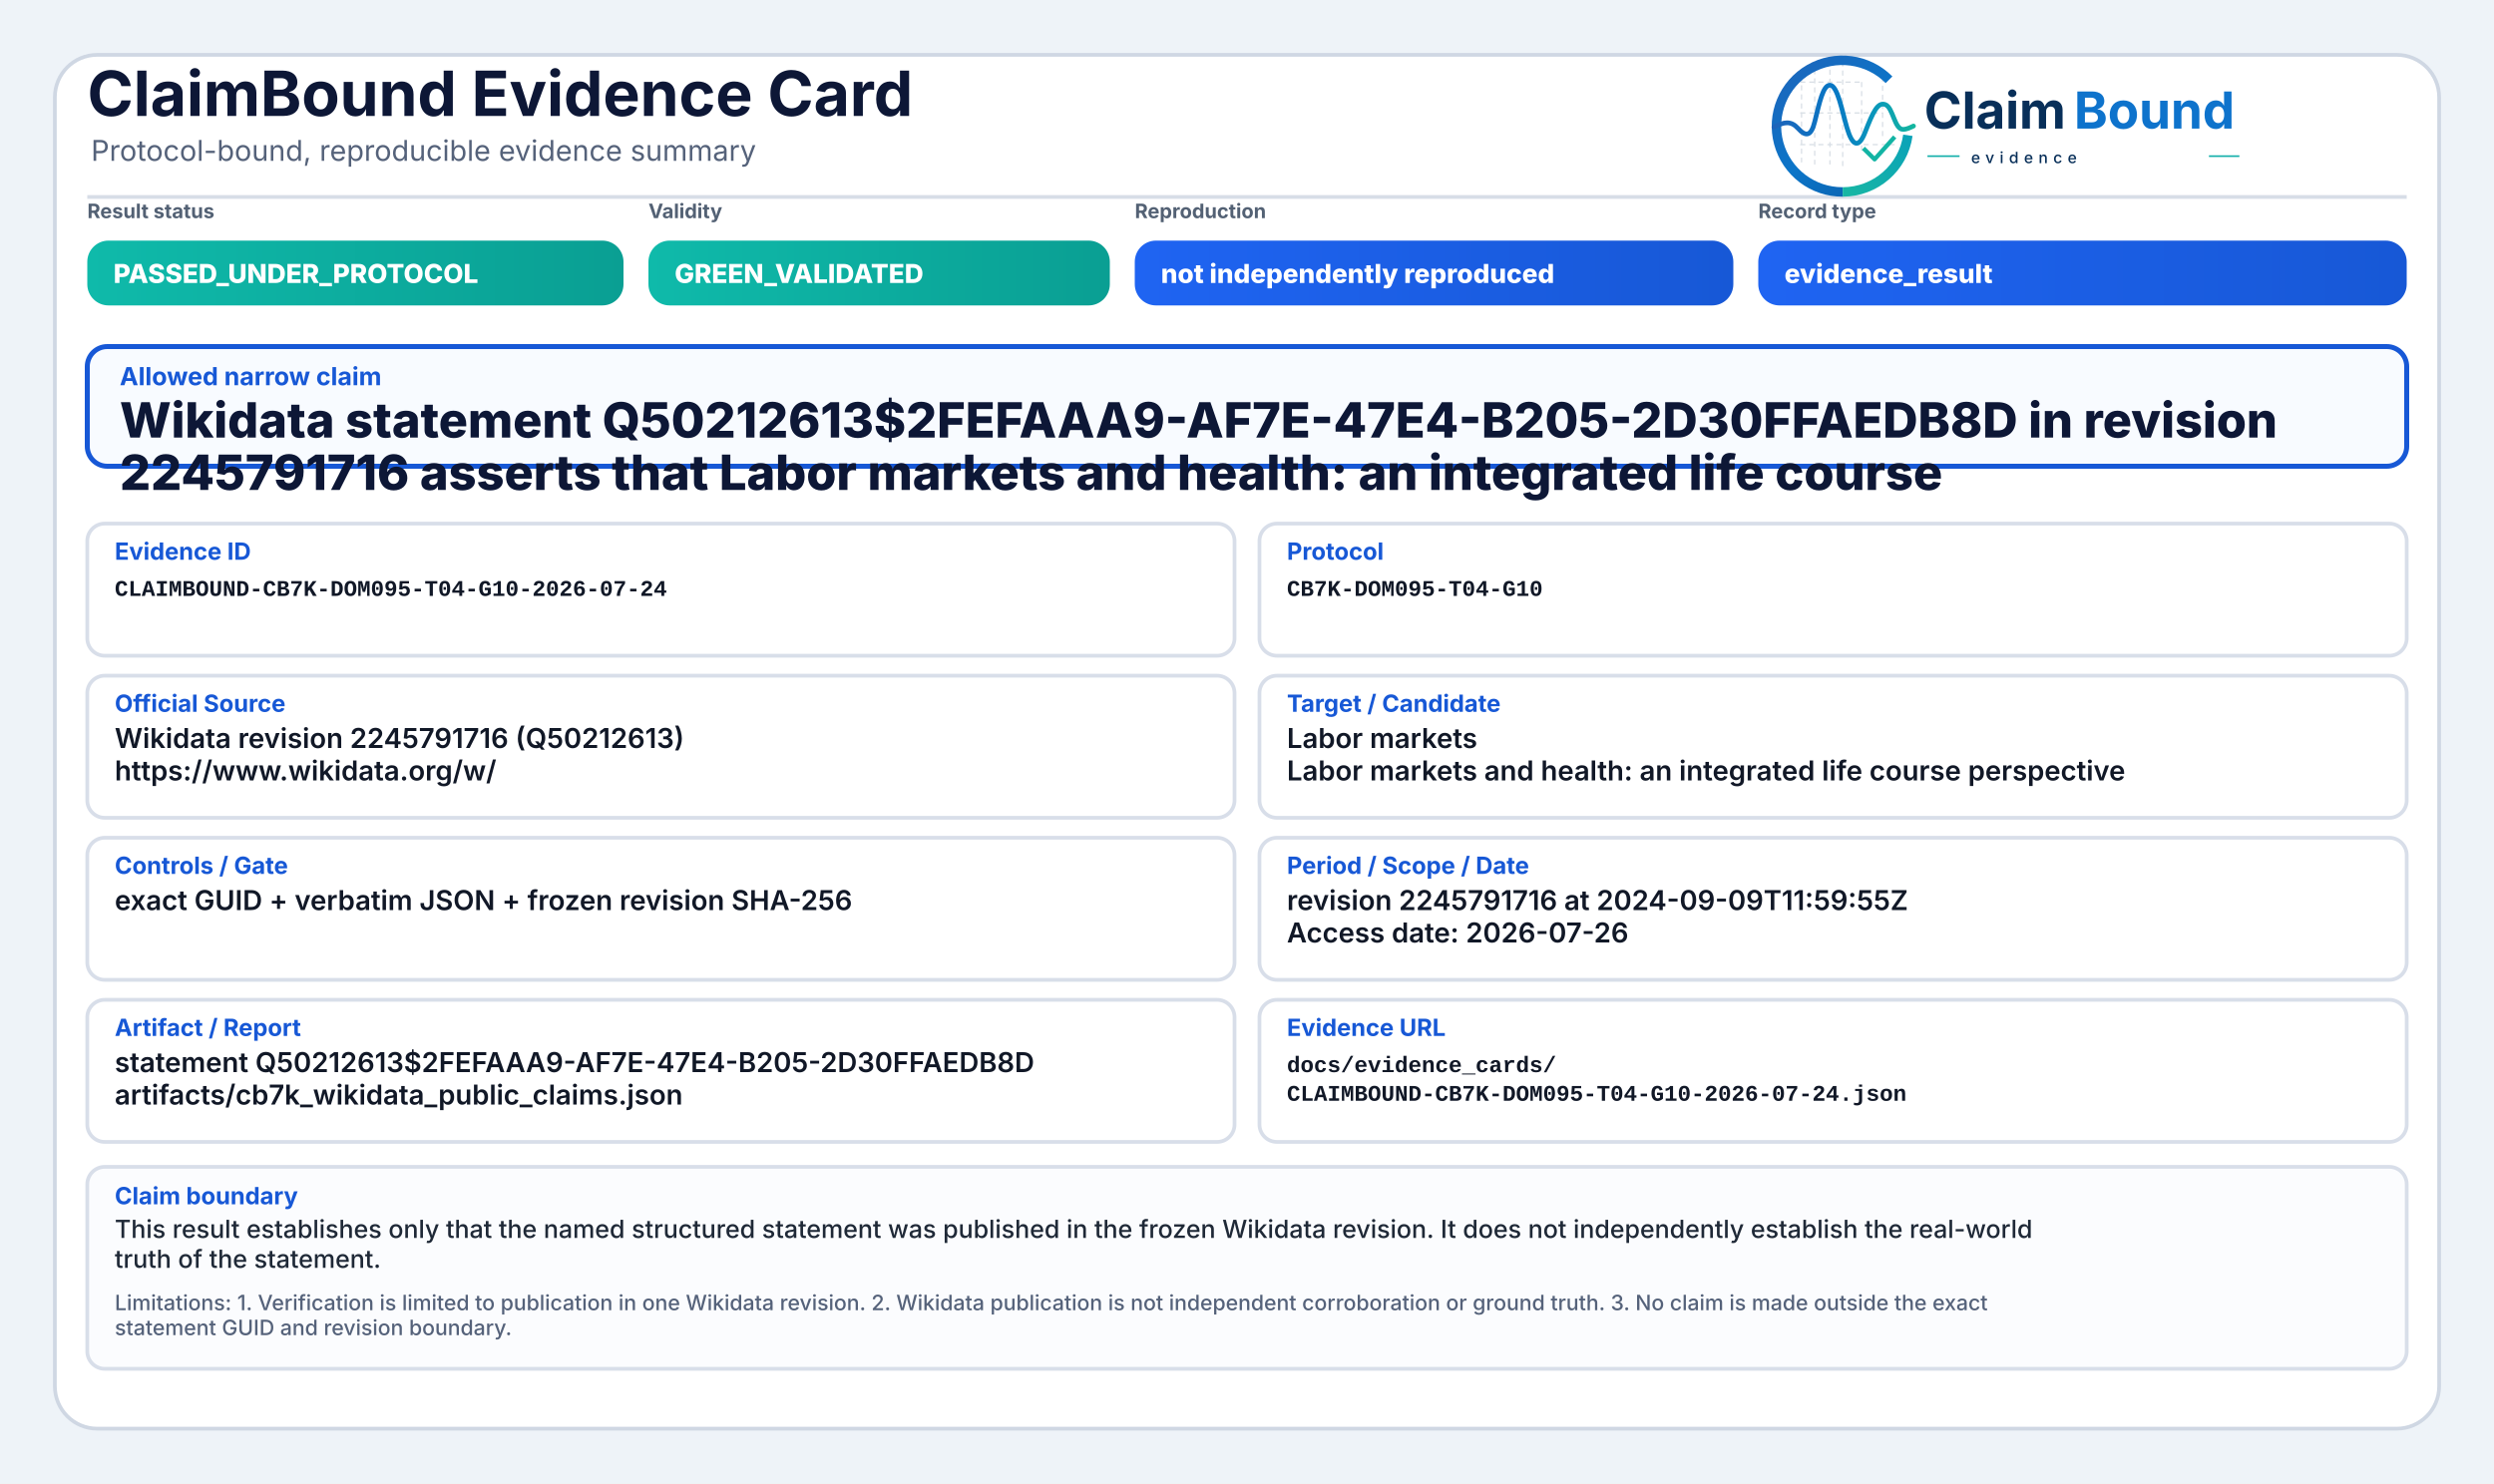
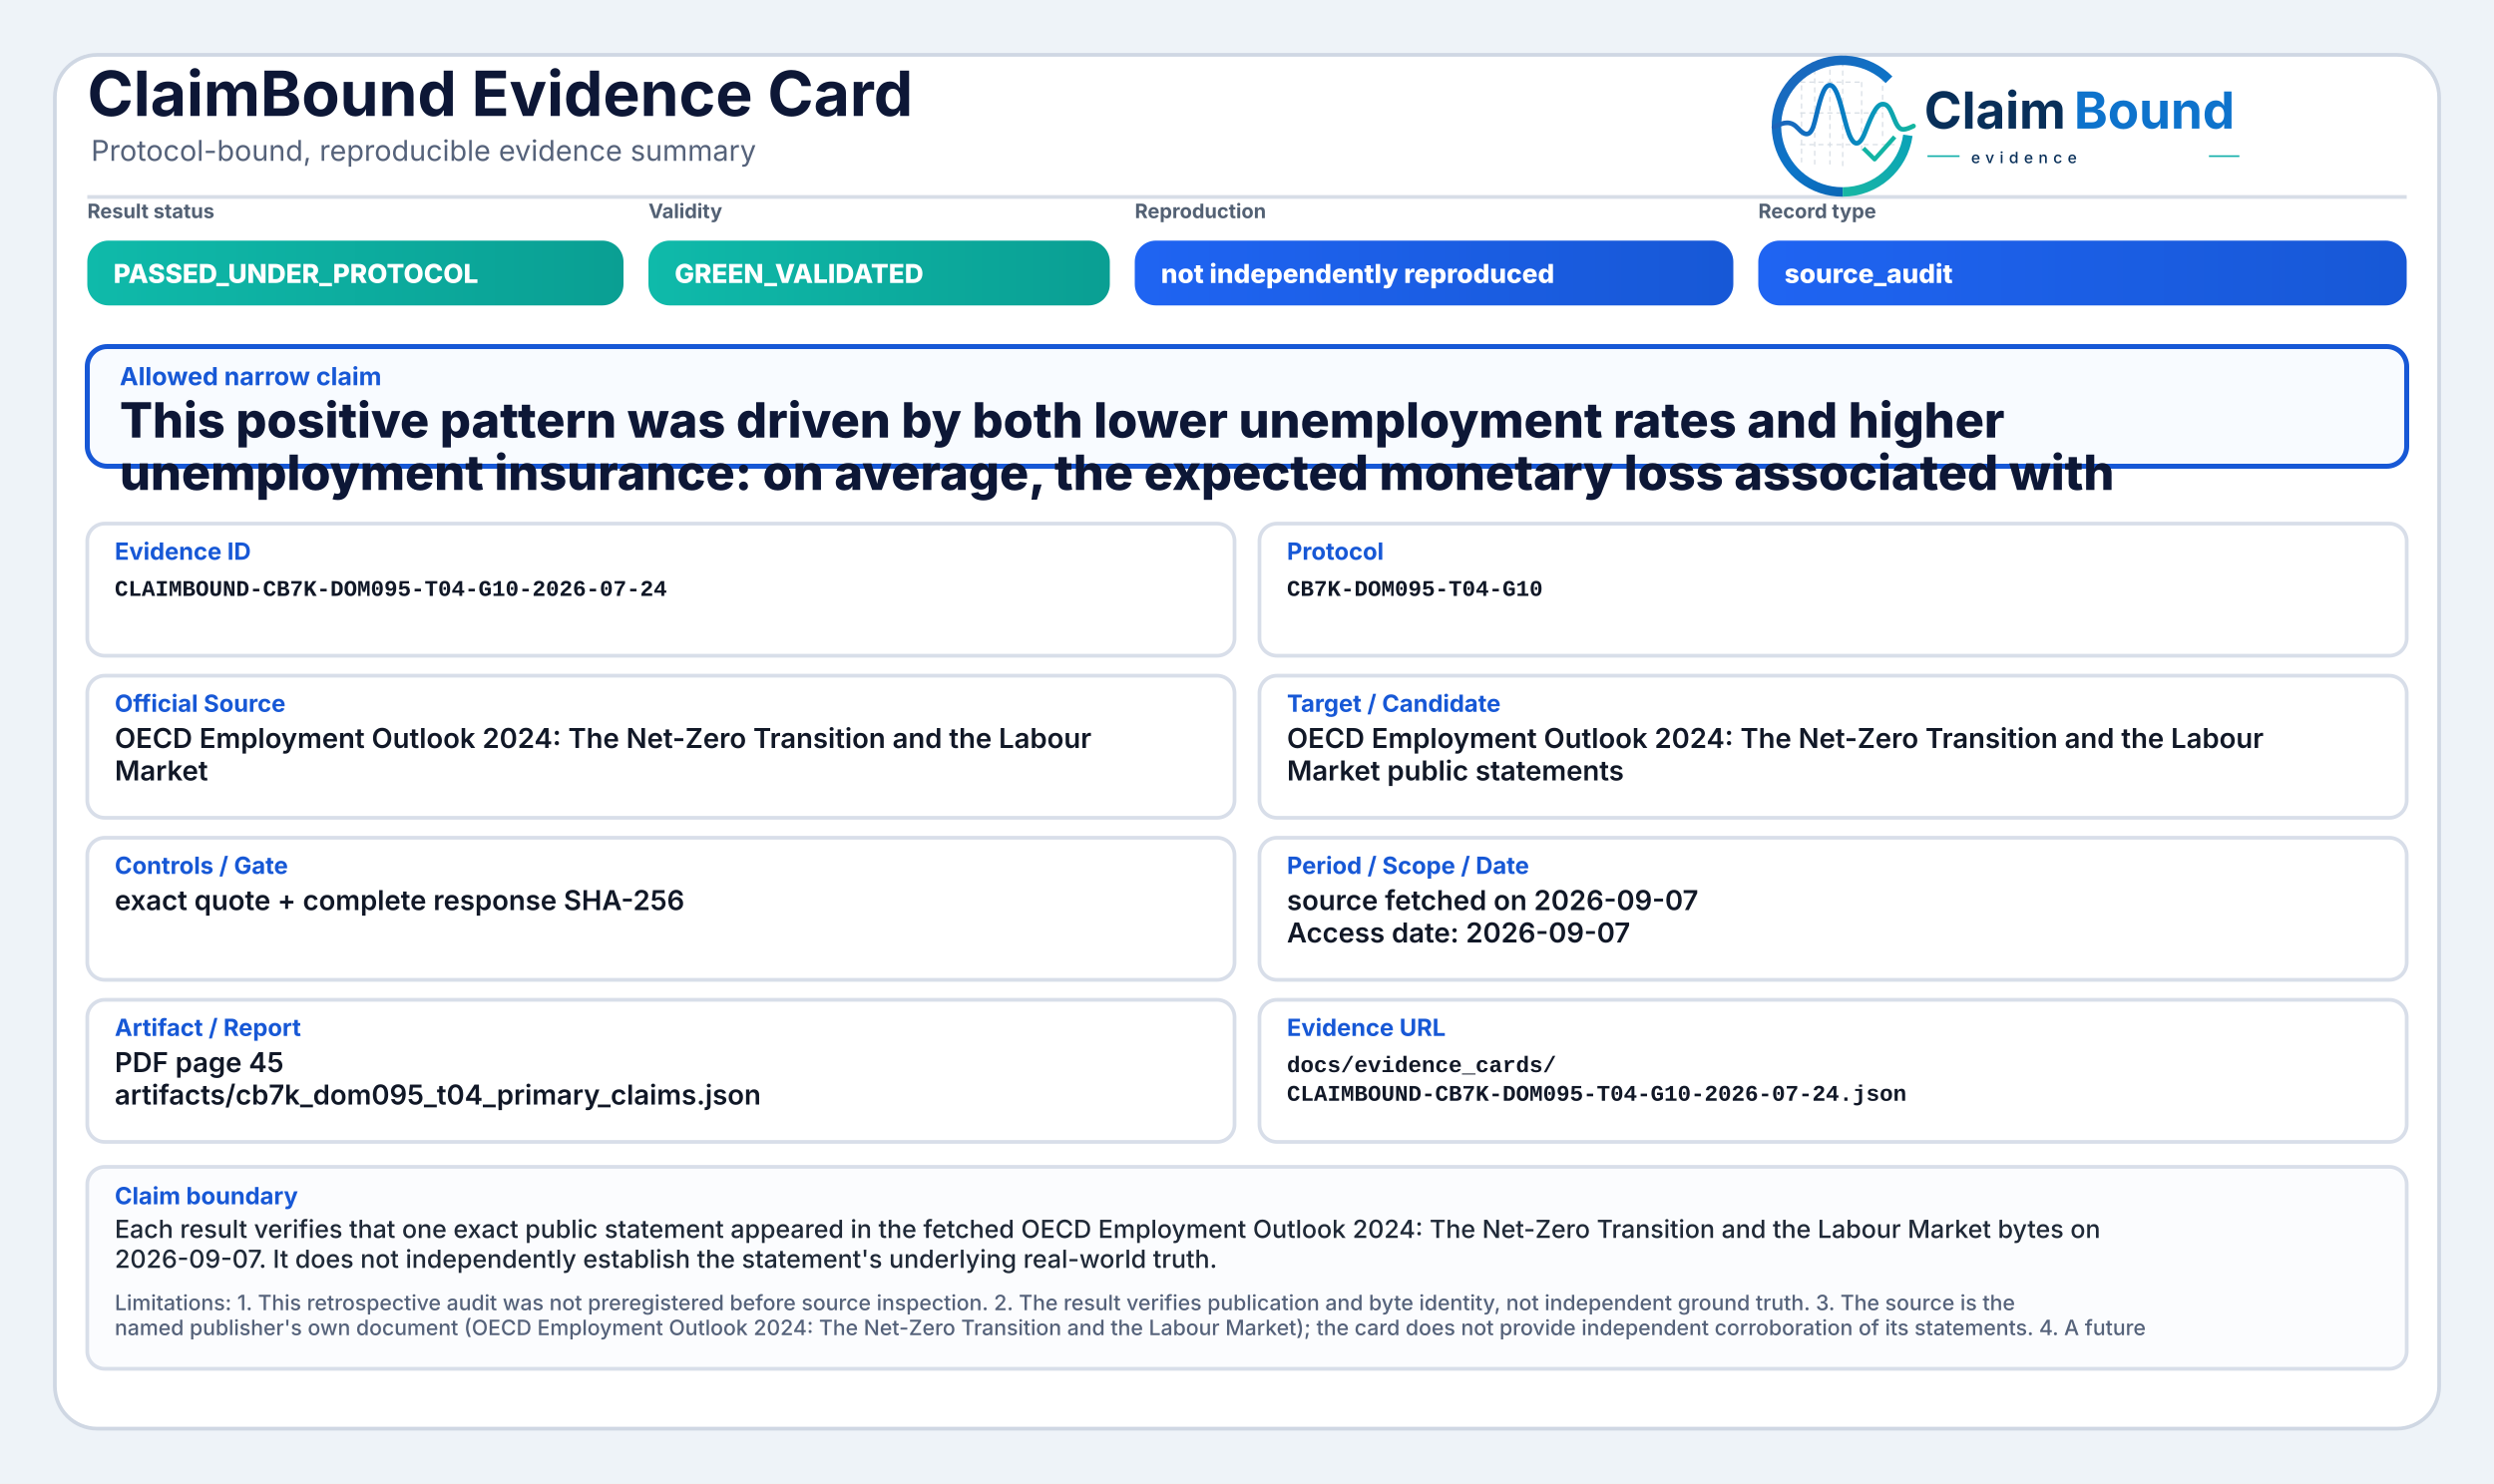
<svg xmlns="http://www.w3.org/2000/svg" width="2000" height="1190" viewBox="0 0 2000 1190" role="img" aria-label="ClaimBound Evidence Card">
  <defs>
    <linearGradient id="greenGrad" x1="0" y1="0" x2="1" y2="0">
      <stop offset="0%" stop-color="#0fbaaa" />
      <stop offset="100%" stop-color="#0a9f93" />
    </linearGradient>
    <linearGradient id="yellowGrad" x1="0" y1="0" x2="1" y2="0">
      <stop offset="0%" stop-color="#fbbf24" />
      <stop offset="100%" stop-color="#d97706" />
    </linearGradient>
    <linearGradient id="amberGrad" x1="0" y1="0" x2="1" y2="0">
      <stop offset="0%" stop-color="#f97316" />
      <stop offset="100%" stop-color="#c2410c" />
    </linearGradient>
    <linearGradient id="redGrad" x1="0" y1="0" x2="1" y2="0">
      <stop offset="0%" stop-color="#ef4444" />
      <stop offset="100%" stop-color="#b91c1c" />
    </linearGradient>
    <linearGradient id="grayGrad" x1="0" y1="0" x2="1" y2="0">
      <stop offset="0%" stop-color="#64748b" />
      <stop offset="100%" stop-color="#475569" />
    </linearGradient>
    <linearGradient id="blueGrad" x1="0" y1="0" x2="1" y2="0">
      <stop offset="0%" stop-color="#1f64f2" />
      <stop offset="100%" stop-color="#1758d6" />
    </linearGradient>
    <linearGradient id="logoRingBlue" x1="73" y1="453" x2="348" y2="793" gradientUnits="userSpaceOnUse">
      <stop offset="0" stop-color="#1E64BA" />
      <stop offset="0.55" stop-color="#0C75C8" />
      <stop offset="1" stop-color="#0A5FAB" />
    </linearGradient>
    <linearGradient id="logoRingTeal" x1="221" y1="792" x2="403" y2="594" gradientUnits="userSpaceOnUse">
      <stop offset="0" stop-color="#18B7A3" />
      <stop offset="1" stop-color="#089EBC" />
    </linearGradient>
    <linearGradient id="logoSignalGradient" x1="61" y1="628" x2="404" y2="628" gradientUnits="userSpaceOnUse">
      <stop offset="0" stop-color="#1E64BA" />
      <stop offset="0.43" stop-color="#0877C4" />
      <stop offset="0.72" stop-color="#0A97BB" />
      <stop offset="1" stop-color="#14B69E" />
    </linearGradient>
  </defs>
  <rect x="0" y="0" width="2000" height="1190" fill="#eef3f8" />
  <rect x="44" y="44" width="1912" height="1102" rx="34" fill="#ffffff" stroke="#cfd7e3" stroke-width="3" />
  <path d="M70 158 H1930" stroke="#d7dde7" stroke-width="3" />
  <text x="70" y="93" font-family="Inter, Segoe UI, Arial, sans-serif" font-size="50" font-weight="750" fill="#0d1736">ClaimBound Evidence Card</text>
  <text x="73" y="129" font-family="Inter, Segoe UI, Arial, sans-serif" font-size="23" font-weight="400" fill="#55627a">Protocol-bound, reproducible evidence summary</text>
  <g aria-label="ClaimBound evidence logo" transform="translate(1415,52) scale(0.33) translate(-40,-478)">
    <g stroke-linecap="butt" stroke-linejoin="round">
      <g stroke="#CBD3DC" stroke-width="3.2" stroke-linecap="round" stroke-dasharray="10 12" opacity="0.72">
        <path d="M130 507V714" />
        <path d="M162 490V719" />
        <path d="M199 491V719" />
        <path d="M230 471V726" />
        <path d="M276 521V690" />
        <path d="M327 508V650" />
        <path d="M128 520H277" />
        <path d="M128 595H327" />
        <path d="M128 672H355" />
      </g>
      <path d="M342.6 514.3A160 160 0 1 0 230 787" fill="none" stroke="url(#logoRingBlue)" stroke-width="23" />
      <path d="M230 787A160 160 0 0 0 388.4 649.3" fill="none" stroke="url(#logoRingTeal)" stroke-width="23" />
      <path d="M63 629.5C87 616.4 104.3 613.6 121.2 632.2C140.7 653.8 153.4 651.6 162.1 616.2C173.8 568.5 182.5 527.5 198.9 527.5C217.5 527.5 228.4 590.6 240.3 630.8C253.4 675.4 268.6 682.8 284.6 641.5C303.5 592.9 315.2 567.6 333.7 574.7C352.6 582 355.7 635.1 376.6 634.9C386.2 634.8 394 630.4 402 626.8" fill="none" stroke="url(#logoSignalGradient)" stroke-width="11.5" stroke-linecap="round" />
      <path d="M284 684.5L307.5 707.7L353 657" fill="none" stroke="#12B4A4" stroke-width="10.5" stroke-linecap="square" />
    </g>
    <text x="428" y="633" font-family="Inter, Segoe UI, Arial, sans-serif" font-size="124" font-weight="750" fill="#082F59" text-rendering="geometricPrecision">Claim</text>
    <text x="792" y="633" font-family="Inter, Segoe UI, Arial, sans-serif" font-size="124" font-weight="750" fill="#0E73CC" text-rendering="geometricPrecision">Bound</text>
    <line x1="436" y1="700" x2="514" y2="700" stroke="#11AFA9" stroke-width="4" />
    <text x="542" y="717" font-family="Inter, Segoe UI, Arial, sans-serif" font-size="38" font-weight="500" letter-spacing="13" fill="#082F59">evidence</text>
    <line x1="1120" y1="700" x2="1194" y2="700" stroke="#11AFA9" stroke-width="4" />
  </g>
  <text x="70" y="175" font-family="Inter, Segoe UI, Arial, sans-serif" font-size="16" font-weight="650" fill="#536174">Result status</text>
  <rect x="70" y="193" width="430" height="52" rx="17" fill="url(#greenGrad)" />
  <text x="91" y="227" font-family="Inter, Segoe UI, Arial, sans-serif" font-size="21" font-weight="800" fill="#ffffff">PASSED_UNDER_PROTOCOL</text>
  <text x="520" y="175" font-family="Inter, Segoe UI, Arial, sans-serif" font-size="16" font-weight="650" fill="#536174">Validity</text>
  <rect x="520" y="193" width="370" height="52" rx="17" fill="url(#greenGrad)" />
  <text x="541" y="227" font-family="Inter, Segoe UI, Arial, sans-serif" font-size="21" font-weight="800" fill="#ffffff">GREEN_VALIDATED</text>
  <text x="910" y="175" font-family="Inter, Segoe UI, Arial, sans-serif" font-size="16" font-weight="650" fill="#536174">Reproduction</text>
  <rect x="910" y="193" width="480" height="52" rx="17" fill="url(#blueGrad)" />
  <text x="931" y="227" font-family="Inter, Segoe UI, Arial, sans-serif" font-size="21" font-weight="800" fill="#ffffff">not independently reproduced</text>
  <text x="1410" y="175" font-family="Inter, Segoe UI, Arial, sans-serif" font-size="16" font-weight="650" fill="#536174">Record type</text>
  <rect x="1410" y="193" width="520" height="52" rx="17" fill="url(#blueGrad)" />
-   <text x="1431" y="227" font-family="Inter, Segoe UI, Arial, sans-serif" font-size="21" font-weight="800" fill="#ffffff">evidence_result</text>
+   <text x="1431" y="227" font-family="Inter, Segoe UI, Arial, sans-serif" font-size="21" font-weight="800" fill="#ffffff">source_audit</text>
  <rect x="70" y="278" width="1860" height="96" rx="16" fill="#f8fbff" stroke="#1758d6" stroke-width="4" />
  <text x="96" y="309" font-family="Inter, Segoe UI, Arial, sans-serif" font-size="20" font-weight="750" fill="#1758d6">Allowed narrow claim</text>
-   <text x="96" y="351" font-family="Inter, Segoe UI, Arial, sans-serif" font-size="39" font-weight="800" fill="#0d1736">Wikidata statement Q50212613$2FEFAAA9-AF7E-47E4-B205-2D30FFAEDB8D in revision</text>
-   <text x="96" y="393" font-family="Inter, Segoe UI, Arial, sans-serif" font-size="39" font-weight="800" fill="#0d1736">2245791716 asserts that Labor markets and health: an integrated life course</text>
+   <text x="96" y="351" font-family="Inter, Segoe UI, Arial, sans-serif" font-size="39" font-weight="800" fill="#0d1736">This positive pattern was driven by both lower unemployment rates and higher</text>
+   <text x="96" y="393" font-family="Inter, Segoe UI, Arial, sans-serif" font-size="39" font-weight="800" fill="#0d1736">unemployment insurance: on average, the expected monetary loss associated with</text>
  <rect x="70" y="420" width="920" height="106" rx="14" fill="#ffffff" stroke="#d8dee9" stroke-width="3" />
  <text x="92" y="449" font-family="Inter, Segoe UI, Arial, sans-serif" font-size="19" font-weight="750" fill="#1758d6">Evidence ID</text>
  <text x="92" y="478" font-family="SFMono-Regular, Consolas, Liberation Mono, monospace" font-size="18" font-weight="600" fill="#111827">CLAIMBOUND-CB7K-DOM095-T04-G10-2026-07-24</text>
  <rect x="1010" y="420" width="920" height="106" rx="14" fill="#ffffff" stroke="#d8dee9" stroke-width="3" />
  <text x="1032" y="449" font-family="Inter, Segoe UI, Arial, sans-serif" font-size="19" font-weight="750" fill="#1758d6">Protocol</text>
  <text x="1032" y="478" font-family="SFMono-Regular, Consolas, Liberation Mono, monospace" font-size="18" font-weight="600" fill="#111827">CB7K-DOM095-T04-G10</text>
  <rect x="70" y="542" width="920" height="114" rx="14" fill="#ffffff" stroke="#d8dee9" stroke-width="3" />
  <text x="92" y="571" font-family="Inter, Segoe UI, Arial, sans-serif" font-size="19" font-weight="750" fill="#1758d6">Official Source</text>
-   <text x="92" y="600" font-family="Inter, Segoe UI, Arial, sans-serif" font-size="22" font-weight="600" fill="#111827">Wikidata revision 2245791716 (Q50212613)</text>
-   <text x="92" y="626" font-family="Inter, Segoe UI, Arial, sans-serif" font-size="22" font-weight="600" fill="#111827">https://www.wikidata.org/w/</text>
+   <text x="92" y="600" font-family="Inter, Segoe UI, Arial, sans-serif" font-size="22" font-weight="600" fill="#111827">OECD Employment Outlook 2024: The Net-Zero Transition and the Labour</text>
+   <text x="92" y="626" font-family="Inter, Segoe UI, Arial, sans-serif" font-size="22" font-weight="600" fill="#111827">Market</text>
  <rect x="1010" y="542" width="920" height="114" rx="14" fill="#ffffff" stroke="#d8dee9" stroke-width="3" />
  <text x="1032" y="571" font-family="Inter, Segoe UI, Arial, sans-serif" font-size="19" font-weight="750" fill="#1758d6">Target / Candidate</text>
-   <text x="1032" y="600" font-family="Inter, Segoe UI, Arial, sans-serif" font-size="22" font-weight="600" fill="#111827">Labor markets</text>
-   <text x="1032" y="626" font-family="Inter, Segoe UI, Arial, sans-serif" font-size="22" font-weight="600" fill="#111827">Labor markets and health: an integrated life course perspective</text>
+   <text x="1032" y="600" font-family="Inter, Segoe UI, Arial, sans-serif" font-size="22" font-weight="600" fill="#111827">OECD Employment Outlook 2024: The Net-Zero Transition and the Labour</text>
+   <text x="1032" y="626" font-family="Inter, Segoe UI, Arial, sans-serif" font-size="22" font-weight="600" fill="#111827">Market public statements</text>
  <rect x="70" y="672" width="920" height="114" rx="14" fill="#ffffff" stroke="#d8dee9" stroke-width="3" />
  <text x="92" y="701" font-family="Inter, Segoe UI, Arial, sans-serif" font-size="19" font-weight="750" fill="#1758d6">Controls / Gate</text>
-   <text x="92" y="730" font-family="Inter, Segoe UI, Arial, sans-serif" font-size="22" font-weight="600" fill="#111827">exact GUID + verbatim JSON + frozen revision SHA-256</text>
+   <text x="92" y="730" font-family="Inter, Segoe UI, Arial, sans-serif" font-size="22" font-weight="600" fill="#111827">exact quote + complete response SHA-256</text>
  <rect x="1010" y="672" width="920" height="114" rx="14" fill="#ffffff" stroke="#d8dee9" stroke-width="3" />
  <text x="1032" y="701" font-family="Inter, Segoe UI, Arial, sans-serif" font-size="19" font-weight="750" fill="#1758d6">Period / Scope / Date</text>
-   <text x="1032" y="730" font-family="Inter, Segoe UI, Arial, sans-serif" font-size="22" font-weight="600" fill="#111827">revision 2245791716 at 2024-09-09T11:59:55Z</text>
-   <text x="1032" y="756" font-family="Inter, Segoe UI, Arial, sans-serif" font-size="22" font-weight="600" fill="#111827">Access date: 2026-07-26</text>
+   <text x="1032" y="730" font-family="Inter, Segoe UI, Arial, sans-serif" font-size="22" font-weight="600" fill="#111827">source fetched on 2026-09-07</text>
+   <text x="1032" y="756" font-family="Inter, Segoe UI, Arial, sans-serif" font-size="22" font-weight="600" fill="#111827">Access date: 2026-09-07</text>
  <rect x="70" y="802" width="920" height="114" rx="14" fill="#ffffff" stroke="#d8dee9" stroke-width="3" />
  <text x="92" y="831" font-family="Inter, Segoe UI, Arial, sans-serif" font-size="19" font-weight="750" fill="#1758d6">Artifact / Report</text>
-   <text x="92" y="860" font-family="Inter, Segoe UI, Arial, sans-serif" font-size="22" font-weight="600" fill="#111827">statement Q50212613$2FEFAAA9-AF7E-47E4-B205-2D30FFAEDB8D</text>
-   <text x="92" y="886" font-family="Inter, Segoe UI, Arial, sans-serif" font-size="22" font-weight="600" fill="#111827">artifacts/cb7k_wikidata_public_claims.json</text>
+   <text x="92" y="860" font-family="Inter, Segoe UI, Arial, sans-serif" font-size="22" font-weight="600" fill="#111827">PDF page 45</text>
+   <text x="92" y="886" font-family="Inter, Segoe UI, Arial, sans-serif" font-size="22" font-weight="600" fill="#111827">artifacts/cb7k_dom095_t04_primary_claims.json</text>
  <rect x="1010" y="802" width="920" height="114" rx="14" fill="#ffffff" stroke="#d8dee9" stroke-width="3" />
  <text x="1032" y="831" font-family="Inter, Segoe UI, Arial, sans-serif" font-size="19" font-weight="750" fill="#1758d6">Evidence URL</text>
  <text x="1032" y="860" font-family="SFMono-Regular, Consolas, Liberation Mono, monospace" font-size="18" font-weight="600" fill="#111827">docs/evidence_cards/</text>
  <text x="1032" y="883" font-family="SFMono-Regular, Consolas, Liberation Mono, monospace" font-size="18" font-weight="600" fill="#111827">CLAIMBOUND-CB7K-DOM095-T04-G10-2026-07-24.json</text>
  <rect x="70" y="936" width="1860" height="162" rx="14" fill="#fbfcfe" stroke="#d8dee9" stroke-width="3" />
  <text x="92" y="966" font-family="Inter, Segoe UI, Arial, sans-serif" font-size="19" font-weight="750" fill="#1758d6">Claim boundary</text>
-   <text x="92" y="993" font-family="Inter, Segoe UI, Arial, sans-serif" font-size="20" font-weight="500" fill="#1f2937">This result establishes only that the named structured statement was published in the frozen Wikidata revision. It does not independently establish the real-world</text>
-   <text x="92" y="1017" font-family="Inter, Segoe UI, Arial, sans-serif" font-size="20" font-weight="500" fill="#1f2937">truth of the statement.</text>
-   <text x="92" y="1051" font-family="Inter, Segoe UI, Arial, sans-serif" font-size="17" font-weight="500" fill="#55627a">Limitations: 1. Verification is limited to publication in one Wikidata revision. 2. Wikidata publication is not independent corroboration or ground truth. 3. No claim is made outside the exact</text>
-   <text x="92" y="1071" font-family="Inter, Segoe UI, Arial, sans-serif" font-size="17" font-weight="500" fill="#55627a">statement GUID and revision boundary.</text>
+   <text x="92" y="993" font-family="Inter, Segoe UI, Arial, sans-serif" font-size="20" font-weight="500" fill="#1f2937">Each result verifies that one exact public statement appeared in the fetched OECD Employment Outlook 2024: The Net-Zero Transition and the Labour Market bytes on</text>
+   <text x="92" y="1017" font-family="Inter, Segoe UI, Arial, sans-serif" font-size="20" font-weight="500" fill="#1f2937">2026-09-07. It does not independently establish the statement's underlying real-world truth.</text>
+   <text x="92" y="1051" font-family="Inter, Segoe UI, Arial, sans-serif" font-size="17" font-weight="500" fill="#55627a">Limitations: 1. This retrospective audit was not preregistered before source inspection. 2. The result verifies publication and byte identity, not independent ground truth. 3. The source is the</text>
+   <text x="92" y="1071" font-family="Inter, Segoe UI, Arial, sans-serif" font-size="17" font-weight="500" fill="#55627a">named publisher's own document (OECD Employment Outlook 2024: The Net-Zero Transition and the Labour Market); the card does not provide independent corroboration of its statements. 4. A future</text>
</svg>
